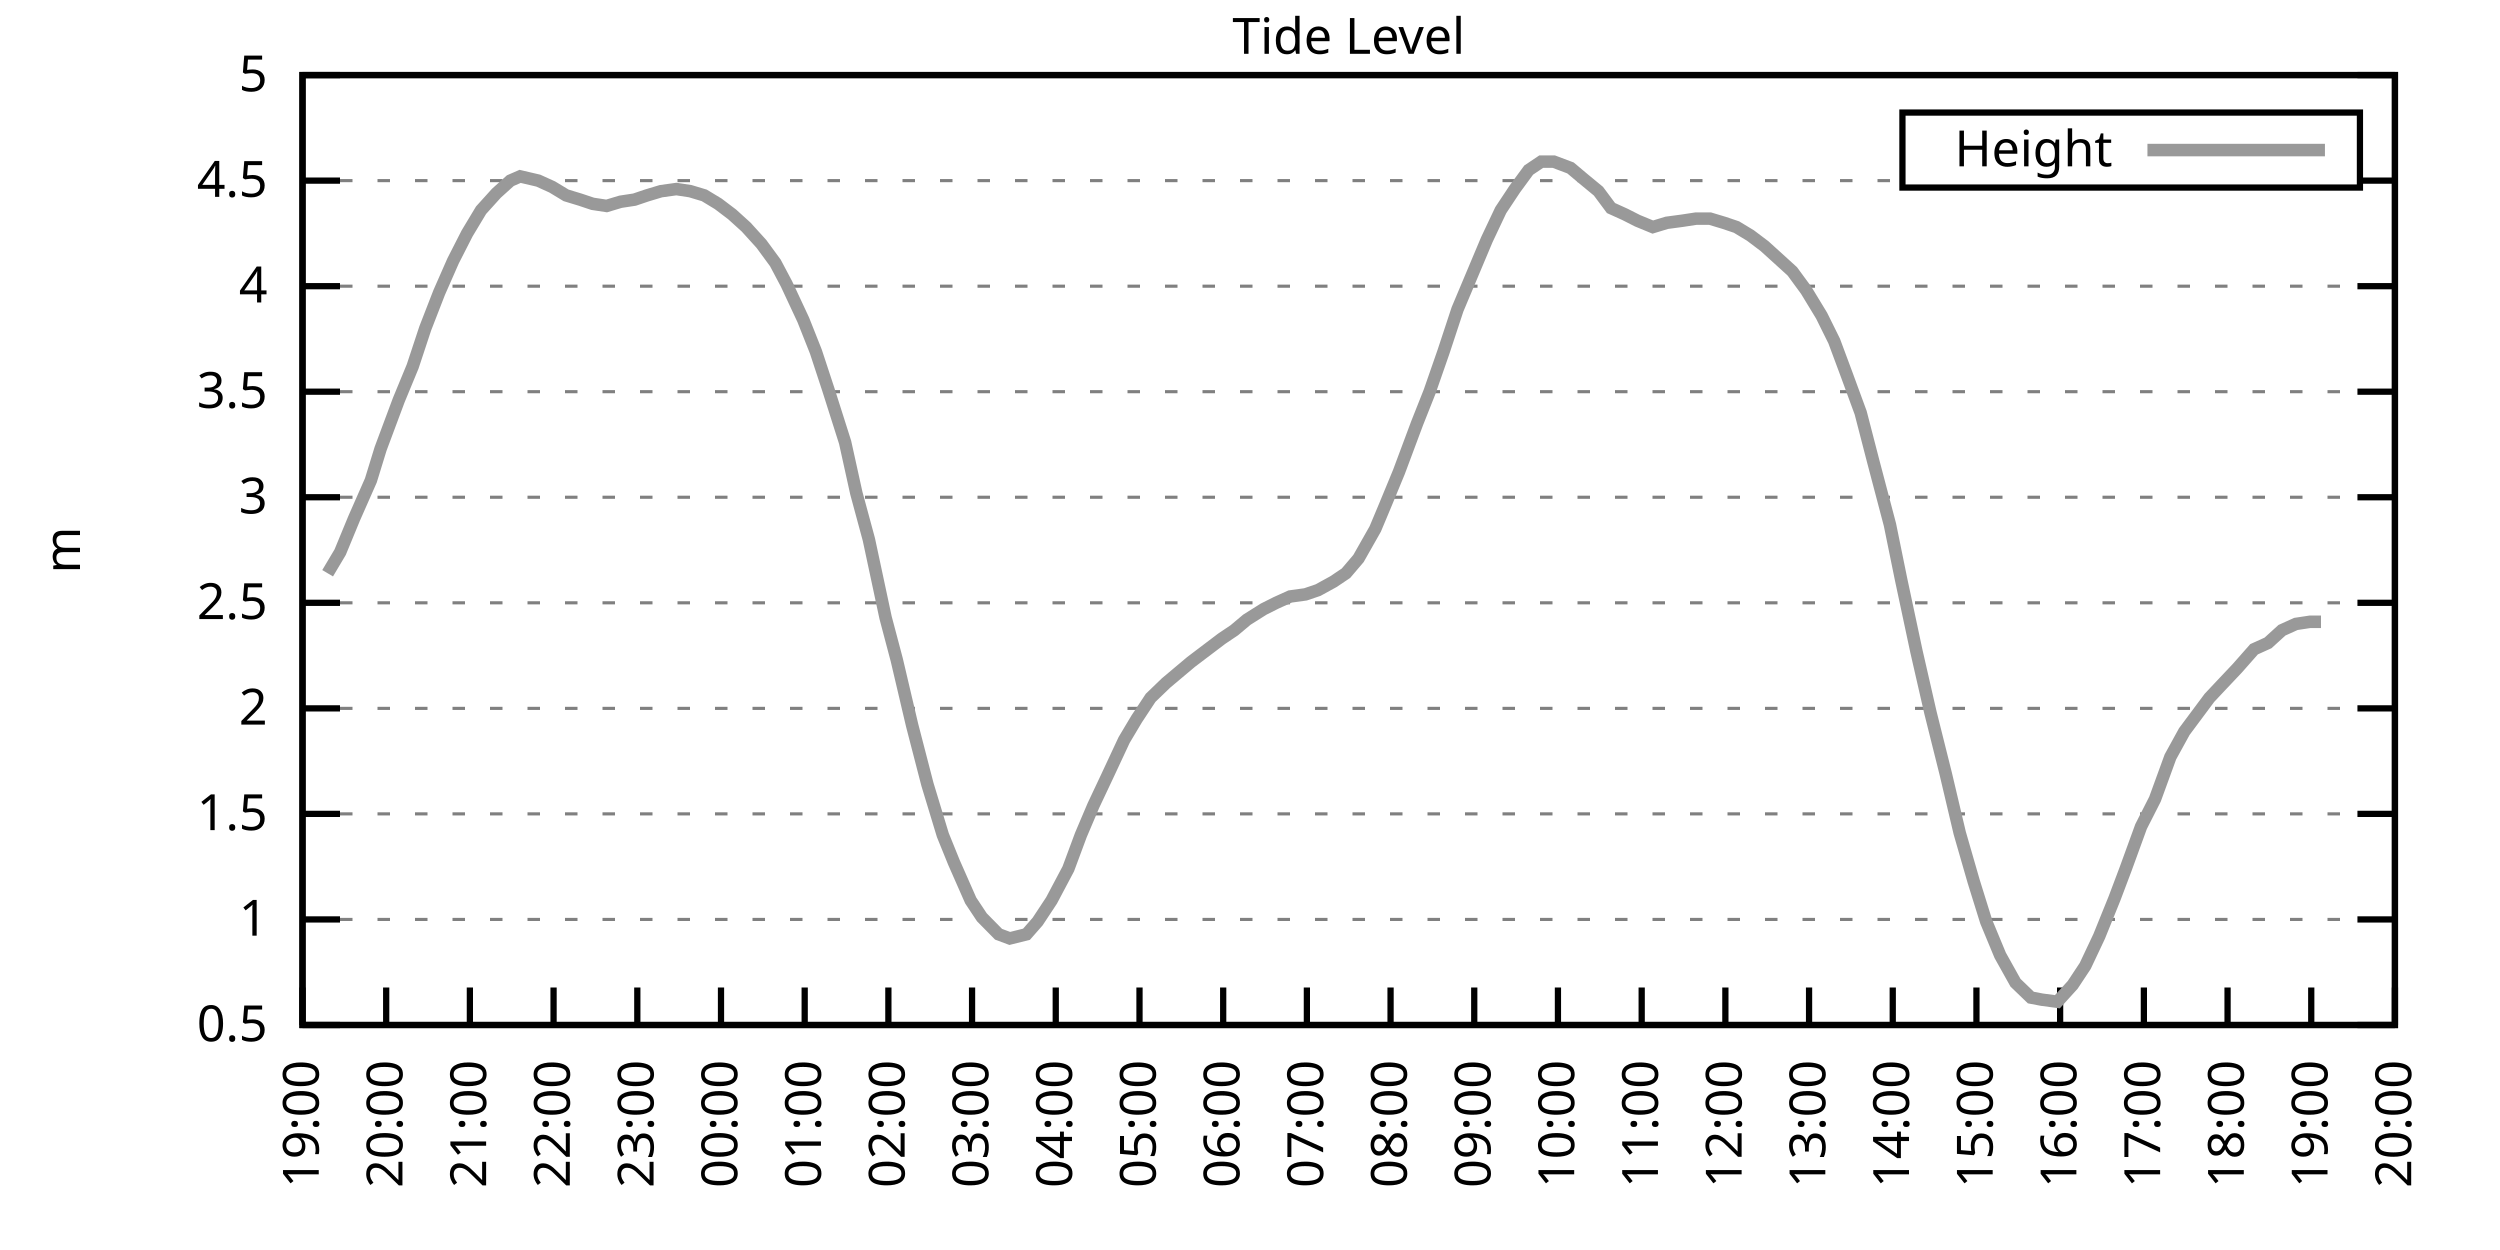
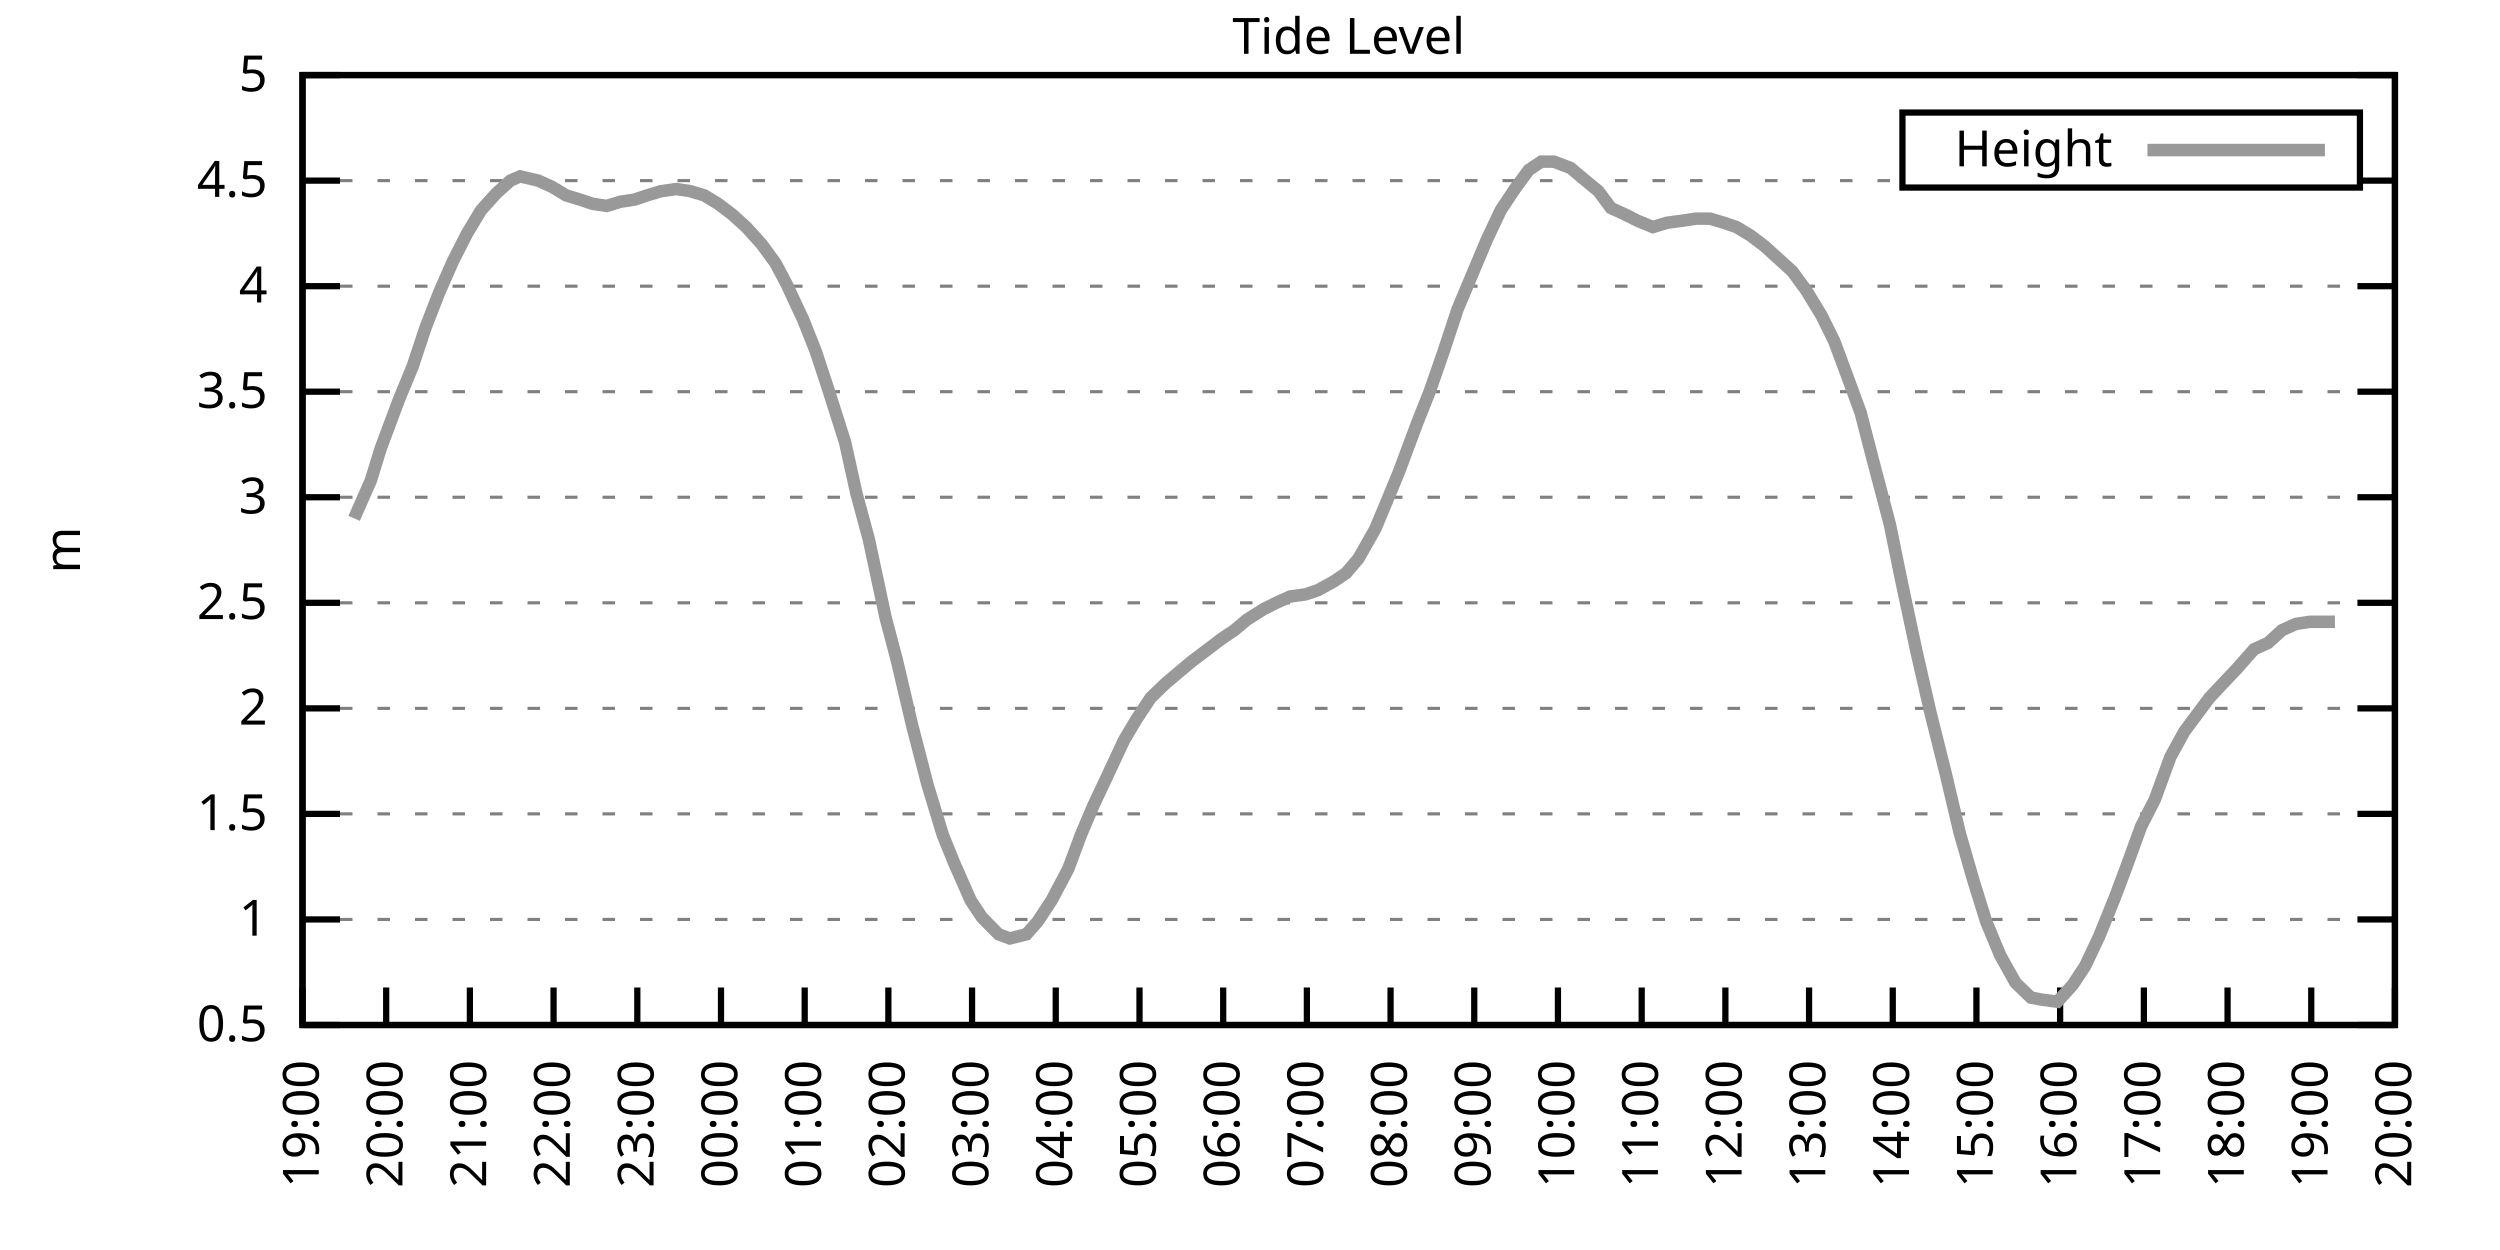
<svg xmlns="http://www.w3.org/2000/svg" xmlns:xlink="http://www.w3.org/1999/xlink" width="400" height="200" viewBox="0 0 400 200">
  <g id="gnuplot_canvas">
    <rect x="0" y="0" width="400" height="200" fill="none" />
    <defs>
      <circle id="gpDot" r="0.5" stroke-width="0.5" stroke="currentColor" />
      <path id="gpPt0" stroke-width="0.333" stroke="currentColor" d="M-1,0 h2 M0,-1 v2" />
      <path id="gpPt1" stroke-width="0.333" stroke="currentColor" d="M-1,-1 L1,1 M1,-1 L-1,1" />
      <path id="gpPt2" stroke-width="0.333" stroke="currentColor" d="M-1,0 L1,0 M0,-1 L0,1 M-1,-1 L1,1 M-1,1 L1,-1" />
      <rect id="gpPt3" stroke-width="0.333" stroke="currentColor" x="-1" y="-1" width="2" height="2" />
      <rect id="gpPt4" stroke-width="0.333" stroke="currentColor" fill="currentColor" x="-1" y="-1" width="2" height="2" />
      <circle id="gpPt5" stroke-width="0.333" stroke="currentColor" cx="0" cy="0" r="1" />
      <use xlink:href="#gpPt5" id="gpPt6" fill="currentColor" stroke="none" />
      <path id="gpPt7" stroke-width="0.333" stroke="currentColor" d="M0,-1.33 L-1.33,0.67 L1.33,0.67 z" />
      <use xlink:href="#gpPt7" id="gpPt8" fill="currentColor" stroke="none" />
      <use xlink:href="#gpPt7" id="gpPt9" stroke="currentColor" transform="rotate(180)" />
      <use xlink:href="#gpPt9" id="gpPt10" fill="currentColor" stroke="none" />
      <use xlink:href="#gpPt3" id="gpPt11" stroke="currentColor" transform="rotate(45)" />
      <use xlink:href="#gpPt11" id="gpPt12" fill="currentColor" stroke="none" />
      <path id="gpPt13" stroke-width="0.333" stroke="currentColor" d="M0,1.330 L1.265,0.411 L0.782,-1.067 L-0.782,-1.076 L-1.265,0.411 z" />
      <use xlink:href="#gpPt13" id="gpPt14" fill="currentColor" stroke="none" />
      <filter id="textbox" filterUnits="objectBoundingBox" x="0" y="0" height="1" width="1">
        <feFlood flood-color="white" flood-opacity="1" result="bgnd" />
        <feComposite in="SourceGraphic" in2="bgnd" operator="atop" />
      </filter>
      <filter id="greybox" filterUnits="objectBoundingBox" x="0" y="0" height="1" width="1">
        <feFlood flood-color="lightgrey" flood-opacity="1" result="grey" />
        <feComposite in="SourceGraphic" in2="grey" operator="atop" />
      </filter>
    </defs>
    <g fill="none" color="white" stroke="currentColor" stroke-width="1.00" stroke-linecap="butt" stroke-linejoin="miter">
</g>
    <g fill="none" color="black" stroke="currentColor" stroke-width="1.00" stroke-linecap="butt" stroke-linejoin="miter">
      <g stroke="none" shape-rendering="crispEdges">
        <polygon fill="rgb(255, 255, 255)" points="48.40,164.00 383.18,164.00 383.18,12.02 48.40,12.02 " />
      </g>
    </g>
    <g fill="none" color="black" stroke="currentColor" stroke-width="1.00" stroke-linecap="butt" stroke-linejoin="miter">
</g>
    <g fill="none" color="black" stroke="black" stroke-width="0.50" stroke-linecap="butt" stroke-linejoin="miter">
</g>
    <g fill="none" color="gray" stroke="currentColor" stroke-width="0.50" stroke-linecap="butt" stroke-linejoin="miter">
      <path stroke="gray" stroke-dasharray="2,4" class="gridline" d="M48.40,164.00 L383.19,164.00  " />
    </g>
    <g fill="none" color="gray" stroke="gray" stroke-width="1.00" stroke-linecap="butt" stroke-linejoin="miter">
</g>
    <g fill="none" color="black" stroke="currentColor" stroke-width="1.00" stroke-linecap="butt" stroke-linejoin="miter">
      <path stroke="black" d="M48.40,164.00 L54.40,164.00 M383.19,164.00 L377.19,164.00  " />
      <g transform="translate(42.80,166.60)" stroke="none" fill="black" font-family="Sans" font-size="8.00" text-anchor="end">
        <text>
          <tspan font-family="Sans"> 0.5</tspan>
        </text>
      </g>
    </g>
    <g fill="none" color="black" stroke="currentColor" stroke-width="1.00" stroke-linecap="butt" stroke-linejoin="miter">
</g>
    <g fill="none" color="black" stroke="black" stroke-width="0.50" stroke-linecap="butt" stroke-linejoin="miter">
</g>
    <g fill="none" color="gray" stroke="currentColor" stroke-width="0.50" stroke-linecap="butt" stroke-linejoin="miter">
      <path stroke="gray" stroke-dasharray="2,4" class="gridline" d="M48.40,147.11 L383.19,147.11  " />
    </g>
    <g fill="none" color="gray" stroke="gray" stroke-width="1.00" stroke-linecap="butt" stroke-linejoin="miter">
</g>
    <g fill="none" color="black" stroke="currentColor" stroke-width="1.00" stroke-linecap="butt" stroke-linejoin="miter">
      <path stroke="black" d="M48.40,147.11 L54.40,147.11 M383.19,147.11 L377.19,147.11  " />
      <g transform="translate(42.80,149.71)" stroke="none" fill="black" font-family="Sans" font-size="8.00" text-anchor="end">
        <text>
          <tspan font-family="Sans"> 1</tspan>
        </text>
      </g>
    </g>
    <g fill="none" color="black" stroke="currentColor" stroke-width="1.00" stroke-linecap="butt" stroke-linejoin="miter">
</g>
    <g fill="none" color="black" stroke="black" stroke-width="0.50" stroke-linecap="butt" stroke-linejoin="miter">
</g>
    <g fill="none" color="gray" stroke="currentColor" stroke-width="0.50" stroke-linecap="butt" stroke-linejoin="miter">
      <path stroke="gray" stroke-dasharray="2,4" class="gridline" d="M48.40,130.22 L383.19,130.22  " />
    </g>
    <g fill="none" color="gray" stroke="gray" stroke-width="1.00" stroke-linecap="butt" stroke-linejoin="miter">
</g>
    <g fill="none" color="black" stroke="currentColor" stroke-width="1.00" stroke-linecap="butt" stroke-linejoin="miter">
      <path stroke="black" d="M48.40,130.22 L54.40,130.22 M383.19,130.22 L377.19,130.22  " />
      <g transform="translate(42.80,132.82)" stroke="none" fill="black" font-family="Sans" font-size="8.00" text-anchor="end">
        <text>
          <tspan font-family="Sans"> 1.5</tspan>
        </text>
      </g>
    </g>
    <g fill="none" color="black" stroke="currentColor" stroke-width="1.00" stroke-linecap="butt" stroke-linejoin="miter">
</g>
    <g fill="none" color="black" stroke="black" stroke-width="0.50" stroke-linecap="butt" stroke-linejoin="miter">
</g>
    <g fill="none" color="gray" stroke="currentColor" stroke-width="0.50" stroke-linecap="butt" stroke-linejoin="miter">
      <path stroke="gray" stroke-dasharray="2,4" class="gridline" d="M48.40,113.34 L383.19,113.34  " />
    </g>
    <g fill="none" color="gray" stroke="gray" stroke-width="1.00" stroke-linecap="butt" stroke-linejoin="miter">
</g>
    <g fill="none" color="black" stroke="currentColor" stroke-width="1.00" stroke-linecap="butt" stroke-linejoin="miter">
      <path stroke="black" d="M48.40,113.34 L54.40,113.34 M383.19,113.34 L377.19,113.34  " />
      <g transform="translate(42.80,115.94)" stroke="none" fill="black" font-family="Sans" font-size="8.00" text-anchor="end">
        <text>
          <tspan font-family="Sans"> 2</tspan>
        </text>
      </g>
    </g>
    <g fill="none" color="black" stroke="currentColor" stroke-width="1.00" stroke-linecap="butt" stroke-linejoin="miter">
</g>
    <g fill="none" color="black" stroke="black" stroke-width="0.50" stroke-linecap="butt" stroke-linejoin="miter">
</g>
    <g fill="none" color="gray" stroke="currentColor" stroke-width="0.50" stroke-linecap="butt" stroke-linejoin="miter">
      <path stroke="gray" stroke-dasharray="2,4" class="gridline" d="M48.40,96.45 L383.19,96.45  " />
    </g>
    <g fill="none" color="gray" stroke="gray" stroke-width="1.00" stroke-linecap="butt" stroke-linejoin="miter">
</g>
    <g fill="none" color="black" stroke="currentColor" stroke-width="1.00" stroke-linecap="butt" stroke-linejoin="miter">
      <path stroke="black" d="M48.40,96.45 L54.40,96.45 M383.19,96.45 L377.19,96.45  " />
      <g transform="translate(42.80,99.05)" stroke="none" fill="black" font-family="Sans" font-size="8.00" text-anchor="end">
        <text>
          <tspan font-family="Sans"> 2.5</tspan>
        </text>
      </g>
    </g>
    <g fill="none" color="black" stroke="currentColor" stroke-width="1.00" stroke-linecap="butt" stroke-linejoin="miter">
</g>
    <g fill="none" color="black" stroke="black" stroke-width="0.50" stroke-linecap="butt" stroke-linejoin="miter">
</g>
    <g fill="none" color="gray" stroke="currentColor" stroke-width="0.50" stroke-linecap="butt" stroke-linejoin="miter">
      <path stroke="gray" stroke-dasharray="2,4" class="gridline" d="M48.40,79.56 L383.19,79.56  " />
    </g>
    <g fill="none" color="gray" stroke="gray" stroke-width="1.00" stroke-linecap="butt" stroke-linejoin="miter">
</g>
    <g fill="none" color="black" stroke="currentColor" stroke-width="1.00" stroke-linecap="butt" stroke-linejoin="miter">
      <path stroke="black" d="M48.40,79.56 L54.40,79.56 M383.19,79.56 L377.19,79.56  " />
      <g transform="translate(42.80,82.16)" stroke="none" fill="black" font-family="Sans" font-size="8.00" text-anchor="end">
        <text>
          <tspan font-family="Sans"> 3</tspan>
        </text>
      </g>
    </g>
    <g fill="none" color="black" stroke="currentColor" stroke-width="1.00" stroke-linecap="butt" stroke-linejoin="miter">
</g>
    <g fill="none" color="black" stroke="black" stroke-width="0.50" stroke-linecap="butt" stroke-linejoin="miter">
</g>
    <g fill="none" color="gray" stroke="currentColor" stroke-width="0.50" stroke-linecap="butt" stroke-linejoin="miter">
      <path stroke="gray" stroke-dasharray="2,4" class="gridline" d="M48.40,62.67 L383.19,62.67  " />
    </g>
    <g fill="none" color="gray" stroke="gray" stroke-width="1.00" stroke-linecap="butt" stroke-linejoin="miter">
</g>
    <g fill="none" color="black" stroke="currentColor" stroke-width="1.00" stroke-linecap="butt" stroke-linejoin="miter">
      <path stroke="black" d="M48.40,62.67 L54.40,62.67 M383.19,62.67 L377.19,62.67  " />
      <g transform="translate(42.80,65.27)" stroke="none" fill="black" font-family="Sans" font-size="8.00" text-anchor="end">
        <text>
          <tspan font-family="Sans"> 3.5</tspan>
        </text>
      </g>
    </g>
    <g fill="none" color="black" stroke="currentColor" stroke-width="1.00" stroke-linecap="butt" stroke-linejoin="miter">
</g>
    <g fill="none" color="black" stroke="black" stroke-width="0.50" stroke-linecap="butt" stroke-linejoin="miter">
</g>
    <g fill="none" color="gray" stroke="currentColor" stroke-width="0.50" stroke-linecap="butt" stroke-linejoin="miter">
      <path stroke="gray" stroke-dasharray="2,4" class="gridline" d="M48.40,45.79 L383.19,45.79  " />
    </g>
    <g fill="none" color="gray" stroke="gray" stroke-width="1.00" stroke-linecap="butt" stroke-linejoin="miter">
</g>
    <g fill="none" color="black" stroke="currentColor" stroke-width="1.00" stroke-linecap="butt" stroke-linejoin="miter">
      <path stroke="black" d="M48.40,45.79 L54.40,45.79 M383.19,45.79 L377.19,45.79  " />
      <g transform="translate(42.80,48.39)" stroke="none" fill="black" font-family="Sans" font-size="8.00" text-anchor="end">
        <text>
          <tspan font-family="Sans"> 4</tspan>
        </text>
      </g>
    </g>
    <g fill="none" color="black" stroke="currentColor" stroke-width="1.00" stroke-linecap="butt" stroke-linejoin="miter">
</g>
    <g fill="none" color="black" stroke="black" stroke-width="0.50" stroke-linecap="butt" stroke-linejoin="miter">
</g>
    <g fill="none" color="gray" stroke="currentColor" stroke-width="0.50" stroke-linecap="butt" stroke-linejoin="miter">
      <path stroke="gray" stroke-dasharray="2,4" class="gridline" d="M48.40,28.90 L304.39,28.90 M377.59,28.90 L383.19,28.90  " />
    </g>
    <g fill="none" color="gray" stroke="gray" stroke-width="1.00" stroke-linecap="butt" stroke-linejoin="miter">
</g>
    <g fill="none" color="black" stroke="currentColor" stroke-width="1.00" stroke-linecap="butt" stroke-linejoin="miter">
      <path stroke="black" d="M48.40,28.90 L54.40,28.90 M383.19,28.90 L377.19,28.90  " />
      <g transform="translate(42.80,31.50)" stroke="none" fill="black" font-family="Sans" font-size="8.00" text-anchor="end">
        <text>
          <tspan font-family="Sans"> 4.5</tspan>
        </text>
      </g>
    </g>
    <g fill="none" color="black" stroke="currentColor" stroke-width="1.00" stroke-linecap="butt" stroke-linejoin="miter">
</g>
    <g fill="none" color="black" stroke="black" stroke-width="0.50" stroke-linecap="butt" stroke-linejoin="miter">
</g>
    <g fill="none" color="gray" stroke="currentColor" stroke-width="0.50" stroke-linecap="butt" stroke-linejoin="miter">
      <path stroke="gray" stroke-dasharray="2,4" class="gridline" d="M48.40,12.01 L383.19,12.01  " />
    </g>
    <g fill="none" color="gray" stroke="gray" stroke-width="1.00" stroke-linecap="butt" stroke-linejoin="miter">
</g>
    <g fill="none" color="black" stroke="currentColor" stroke-width="1.00" stroke-linecap="butt" stroke-linejoin="miter">
      <path stroke="black" d="M48.40,12.01 L54.40,12.01 M383.19,12.01 L377.19,12.01  " />
      <g transform="translate(42.80,14.61)" stroke="none" fill="black" font-family="Sans" font-size="8.00" text-anchor="end">
        <text>
          <tspan font-family="Sans"> 5</tspan>
        </text>
      </g>
    </g>
    <g fill="none" color="black" stroke="currentColor" stroke-width="1.00" stroke-linecap="butt" stroke-linejoin="miter">
      <path stroke="black" d="M48.40,164.00 L48.40,158.00  " />
      <g transform="translate(51.00,169.60) rotate(270.00)" stroke="none" fill="black" font-family="Sans" font-size="8.00" text-anchor="end">
        <text>
          <tspan font-family="Sans">19:00</tspan>
        </text>
      </g>
    </g>
    <g fill="none" color="black" stroke="currentColor" stroke-width="1.00" stroke-linecap="butt" stroke-linejoin="miter">
      <path stroke="black" d="M61.79,164.00 L61.79,158.00  " />
      <g transform="translate(64.39,169.60) rotate(270.00)" stroke="none" fill="black" font-family="Sans" font-size="8.00" text-anchor="end">
        <text>
          <tspan font-family="Sans">20:00</tspan>
        </text>
      </g>
    </g>
    <g fill="none" color="black" stroke="currentColor" stroke-width="1.00" stroke-linecap="butt" stroke-linejoin="miter">
      <path stroke="black" d="M75.18,164.00 L75.18,158.00  " />
      <g transform="translate(77.78,169.60) rotate(270.00)" stroke="none" fill="black" font-family="Sans" font-size="8.00" text-anchor="end">
        <text>
          <tspan font-family="Sans">21:00</tspan>
        </text>
      </g>
    </g>
    <g fill="none" color="black" stroke="currentColor" stroke-width="1.00" stroke-linecap="butt" stroke-linejoin="miter">
      <path stroke="black" d="M88.57,164.00 L88.57,158.00  " />
      <g transform="translate(91.17,169.60) rotate(270.00)" stroke="none" fill="black" font-family="Sans" font-size="8.00" text-anchor="end">
        <text>
          <tspan font-family="Sans">22:00</tspan>
        </text>
      </g>
    </g>
    <g fill="none" color="black" stroke="currentColor" stroke-width="1.00" stroke-linecap="butt" stroke-linejoin="miter">
      <path stroke="black" d="M101.97,164.00 L101.97,158.00  " />
      <g transform="translate(104.57,169.60) rotate(270.00)" stroke="none" fill="black" font-family="Sans" font-size="8.00" text-anchor="end">
        <text>
          <tspan font-family="Sans">23:00</tspan>
        </text>
      </g>
    </g>
    <g fill="none" color="black" stroke="currentColor" stroke-width="1.00" stroke-linecap="butt" stroke-linejoin="miter">
      <path stroke="black" d="M115.36,164.00 L115.36,158.00  " />
      <g transform="translate(117.96,169.60) rotate(270.00)" stroke="none" fill="black" font-family="Sans" font-size="8.00" text-anchor="end">
        <text>
          <tspan font-family="Sans">00:00</tspan>
        </text>
      </g>
    </g>
    <g fill="none" color="black" stroke="currentColor" stroke-width="1.00" stroke-linecap="butt" stroke-linejoin="miter">
      <path stroke="black" d="M128.75,164.00 L128.75,158.00  " />
      <g transform="translate(131.35,169.60) rotate(270.00)" stroke="none" fill="black" font-family="Sans" font-size="8.00" text-anchor="end">
        <text>
          <tspan font-family="Sans">01:00</tspan>
        </text>
      </g>
    </g>
    <g fill="none" color="black" stroke="currentColor" stroke-width="1.00" stroke-linecap="butt" stroke-linejoin="miter">
      <path stroke="black" d="M142.14,164.00 L142.14,158.00  " />
      <g transform="translate(144.74,169.60) rotate(270.00)" stroke="none" fill="black" font-family="Sans" font-size="8.00" text-anchor="end">
        <text>
          <tspan font-family="Sans">02:00</tspan>
        </text>
      </g>
    </g>
    <g fill="none" color="black" stroke="currentColor" stroke-width="1.00" stroke-linecap="butt" stroke-linejoin="miter">
      <path stroke="black" d="M155.53,164.00 L155.53,158.00  " />
      <g transform="translate(158.13,169.60) rotate(270.00)" stroke="none" fill="black" font-family="Sans" font-size="8.00" text-anchor="end">
        <text>
          <tspan font-family="Sans">03:00</tspan>
        </text>
      </g>
    </g>
    <g fill="none" color="black" stroke="currentColor" stroke-width="1.00" stroke-linecap="butt" stroke-linejoin="miter">
      <path stroke="black" d="M168.92,164.00 L168.92,158.00  " />
      <g transform="translate(171.52,169.60) rotate(270.00)" stroke="none" fill="black" font-family="Sans" font-size="8.00" text-anchor="end">
        <text>
          <tspan font-family="Sans">04:00</tspan>
        </text>
      </g>
    </g>
    <g fill="none" color="black" stroke="currentColor" stroke-width="1.00" stroke-linecap="butt" stroke-linejoin="miter">
      <path stroke="black" d="M182.32,164.00 L182.32,158.00  " />
      <g transform="translate(184.92,169.60) rotate(270.00)" stroke="none" fill="black" font-family="Sans" font-size="8.00" text-anchor="end">
        <text>
          <tspan font-family="Sans">05:00</tspan>
        </text>
      </g>
    </g>
    <g fill="none" color="black" stroke="currentColor" stroke-width="1.00" stroke-linecap="butt" stroke-linejoin="miter">
      <path stroke="black" d="M195.71,164.00 L195.71,158.00  " />
      <g transform="translate(198.31,169.60) rotate(270.00)" stroke="none" fill="black" font-family="Sans" font-size="8.00" text-anchor="end">
        <text>
          <tspan font-family="Sans">06:00</tspan>
        </text>
      </g>
    </g>
    <g fill="none" color="black" stroke="currentColor" stroke-width="1.00" stroke-linecap="butt" stroke-linejoin="miter">
      <path stroke="black" d="M209.10,164.00 L209.10,158.00  " />
      <g transform="translate(211.70,169.60) rotate(270.00)" stroke="none" fill="black" font-family="Sans" font-size="8.00" text-anchor="end">
        <text>
          <tspan font-family="Sans">07:00</tspan>
        </text>
      </g>
    </g>
    <g fill="none" color="black" stroke="currentColor" stroke-width="1.00" stroke-linecap="butt" stroke-linejoin="miter">
      <path stroke="black" d="M222.49,164.00 L222.49,158.00  " />
      <g transform="translate(225.09,169.60) rotate(270.00)" stroke="none" fill="black" font-family="Sans" font-size="8.00" text-anchor="end">
        <text>
          <tspan font-family="Sans">08:00</tspan>
        </text>
      </g>
    </g>
    <g fill="none" color="black" stroke="currentColor" stroke-width="1.00" stroke-linecap="butt" stroke-linejoin="miter">
      <path stroke="black" d="M235.88,164.00 L235.88,158.00  " />
      <g transform="translate(238.48,169.60) rotate(270.00)" stroke="none" fill="black" font-family="Sans" font-size="8.00" text-anchor="end">
        <text>
          <tspan font-family="Sans">09:00</tspan>
        </text>
      </g>
    </g>
    <g fill="none" color="black" stroke="currentColor" stroke-width="1.00" stroke-linecap="butt" stroke-linejoin="miter">
      <path stroke="black" d="M249.27,164.00 L249.27,158.00  " />
      <g transform="translate(251.87,169.60) rotate(270.00)" stroke="none" fill="black" font-family="Sans" font-size="8.00" text-anchor="end">
        <text>
          <tspan font-family="Sans">10:00</tspan>
        </text>
      </g>
    </g>
    <g fill="none" color="black" stroke="currentColor" stroke-width="1.00" stroke-linecap="butt" stroke-linejoin="miter">
      <path stroke="black" d="M262.67,164.00 L262.67,158.00  " />
      <g transform="translate(265.27,169.60) rotate(270.00)" stroke="none" fill="black" font-family="Sans" font-size="8.00" text-anchor="end">
        <text>
          <tspan font-family="Sans">11:00</tspan>
        </text>
      </g>
    </g>
    <g fill="none" color="black" stroke="currentColor" stroke-width="1.00" stroke-linecap="butt" stroke-linejoin="miter">
      <path stroke="black" d="M276.06,164.00 L276.06,158.00  " />
      <g transform="translate(278.66,169.60) rotate(270.00)" stroke="none" fill="black" font-family="Sans" font-size="8.00" text-anchor="end">
        <text>
          <tspan font-family="Sans">12:00</tspan>
        </text>
      </g>
    </g>
    <g fill="none" color="black" stroke="currentColor" stroke-width="1.00" stroke-linecap="butt" stroke-linejoin="miter">
      <path stroke="black" d="M289.45,164.00 L289.45,158.00  " />
      <g transform="translate(292.05,169.60) rotate(270.00)" stroke="none" fill="black" font-family="Sans" font-size="8.00" text-anchor="end">
        <text>
          <tspan font-family="Sans">13:00</tspan>
        </text>
      </g>
    </g>
    <g fill="none" color="black" stroke="currentColor" stroke-width="1.00" stroke-linecap="butt" stroke-linejoin="miter">
      <path stroke="black" d="M302.84,164.00 L302.84,158.00  " />
      <g transform="translate(305.44,169.60) rotate(270.00)" stroke="none" fill="black" font-family="Sans" font-size="8.00" text-anchor="end">
        <text>
          <tspan font-family="Sans">14:00</tspan>
        </text>
      </g>
    </g>
    <g fill="none" color="black" stroke="currentColor" stroke-width="1.00" stroke-linecap="butt" stroke-linejoin="miter">
      <path stroke="black" d="M316.23,164.00 L316.23,158.00  " />
      <g transform="translate(318.83,169.60) rotate(270.00)" stroke="none" fill="black" font-family="Sans" font-size="8.00" text-anchor="end">
        <text>
          <tspan font-family="Sans">15:00</tspan>
        </text>
      </g>
    </g>
    <g fill="none" color="black" stroke="currentColor" stroke-width="1.00" stroke-linecap="butt" stroke-linejoin="miter">
      <path stroke="black" d="M329.62,164.00 L329.62,158.00  " />
      <g transform="translate(332.22,169.60) rotate(270.00)" stroke="none" fill="black" font-family="Sans" font-size="8.00" text-anchor="end">
        <text>
          <tspan font-family="Sans">16:00</tspan>
        </text>
      </g>
    </g>
    <g fill="none" color="black" stroke="currentColor" stroke-width="1.00" stroke-linecap="butt" stroke-linejoin="miter">
      <path stroke="black" d="M343.02,164.00 L343.02,158.00  " />
      <g transform="translate(345.62,169.60) rotate(270.00)" stroke="none" fill="black" font-family="Sans" font-size="8.00" text-anchor="end">
        <text>
          <tspan font-family="Sans">17:00</tspan>
        </text>
      </g>
    </g>
    <g fill="none" color="black" stroke="currentColor" stroke-width="1.00" stroke-linecap="butt" stroke-linejoin="miter">
      <path stroke="black" d="M356.41,164.00 L356.41,158.00  " />
      <g transform="translate(359.01,169.60) rotate(270.00)" stroke="none" fill="black" font-family="Sans" font-size="8.00" text-anchor="end">
        <text>
          <tspan font-family="Sans">18:00</tspan>
        </text>
      </g>
    </g>
    <g fill="none" color="black" stroke="currentColor" stroke-width="1.00" stroke-linecap="butt" stroke-linejoin="miter">
      <path stroke="black" d="M369.80,164.00 L369.80,158.00  " />
      <g transform="translate(372.40,169.60) rotate(270.00)" stroke="none" fill="black" font-family="Sans" font-size="8.00" text-anchor="end">
        <text>
          <tspan font-family="Sans">19:00</tspan>
        </text>
      </g>
    </g>
    <g fill="none" color="black" stroke="currentColor" stroke-width="1.00" stroke-linecap="butt" stroke-linejoin="miter">
      <path stroke="black" d="M383.19,164.00 L383.19,158.00  " />
      <g transform="translate(385.79,169.60) rotate(270.00)" stroke="none" fill="black" font-family="Sans" font-size="8.00" text-anchor="end">
        <text>
          <tspan font-family="Sans">20:00</tspan>
        </text>
      </g>
    </g>
    <g fill="none" color="black" stroke="currentColor" stroke-width="1.00" stroke-linecap="butt" stroke-linejoin="miter">
</g>
    <g fill="none" color="black" stroke="currentColor" stroke-width="1.00" stroke-linecap="butt" stroke-linejoin="miter">
      <path stroke="black" d="M48.40,12.01 L48.40,164.00 L383.19,164.00 L383.19,12.01 L48.40,12.01 Z  " />
    </g>
    <g fill="none" color="black" stroke="currentColor" stroke-width="1.00" stroke-linecap="butt" stroke-linejoin="miter">
</g>
    <g fill="none" color="black" stroke="currentColor" stroke-width="1.00" stroke-linecap="butt" stroke-linejoin="miter">
      <path stroke="black" d="M304.39,30.01 L304.39,18.01 L377.59,18.01 L377.59,30.01 L304.39,30.01 Z  " />
    </g>
    <g id="Tide_level_plot_1">
      <g fill="none" color="white" stroke="black" stroke-width="2.00" stroke-linecap="butt" stroke-linejoin="miter">
</g>
      <g fill="none" color="black" stroke="currentColor" stroke-width="2.00" stroke-linecap="butt" stroke-linejoin="miter">
        <g transform="translate(337.99,26.61)" stroke="none" fill="black" font-family="Sans" font-size="8.00" text-anchor="end">
          <text>
            <tspan font-family="Sans">Height</tspan>
          </text>
        </g>
      </g>
      <g fill="none" color="black" stroke="currentColor" stroke-width="2.00" stroke-linecap="butt" stroke-linejoin="miter">
-         <path stroke="rgb(153, 153, 153)" d="M343.59,24.01 L371.99,24.01 M52.42,91.72 L54.43,88.34 L56.66,82.94 L59.34,76.86 L60.90,71.79 L63.80,64.02   L66.03,58.62 L68.04,52.54 L70.27,46.80 L72.50,41.73 L74.74,37.34 L76.97,33.63 L79.42,30.92 L81.66,28.90   L83.22,28.22 L86.12,28.90 L88.35,29.91 L90.58,31.26 L92.82,31.94 L94.82,32.61 L97.06,32.95 L99.29,32.28   L101.52,31.94 L103.53,31.26 L105.76,30.59 L108.22,30.25 L110.45,30.59 L112.68,31.26 L114.91,32.61 L117.14,34.30   L119.38,36.33 L121.83,39.03 L124.06,42.07 L125.85,45.45 L128.53,51.19 L130.54,56.26 L132.54,62.34 L135.22,70.78   L137.01,78.89 L139.02,86.32 L141.69,98.81 L143.48,105.57 L145.94,116.04 L148.39,125.50 L150.85,133.60 L152.63,137.99   L155.31,144.07 L157.10,146.77 L159.77,149.48 L161.56,150.15 L164.24,149.48 L166.02,147.45 L168.25,144.07 L170.93,139.01   L172.94,133.60 L174.95,128.87 L177.18,124.14 L179.86,118.40 L181.87,115.03 L184.10,111.65 L186.56,109.28 L188.57,107.59   L190.57,105.91 L193.25,103.88 L195.48,102.19 L197.49,100.84 L199.50,99.15 L202.18,97.46 L204.19,96.45 L206.42,95.44   L208.88,95.10 L210.88,94.42 L213.34,93.07 L215.35,91.72 L217.36,89.36 L220.04,84.63 L221.60,80.91 L223.83,75.51   L226.73,67.74 L228.74,62.67 L230.97,56.26 L233.20,49.50 L237.89,38.35 L240.12,33.63 L242.36,30.25 L244.59,27.21   L246.60,25.86 L248.60,25.86 L251.28,26.87 L253.29,28.56 L255.75,30.59 L257.76,33.29 L259.99,34.30 L262.00,35.32   L264.45,36.33 L266.68,35.65 L269.14,35.32 L271.37,34.98 L273.60,34.98 L275.83,35.65 L277.84,36.33 L280.07,37.68   L282.31,39.37 L284.54,41.39 L286.77,43.42 L289.00,46.46 L291.46,50.51 L293.47,54.57 L295.48,59.97 L297.71,66.05   L299.72,73.82 L302.39,83.95 L304.18,92.73 L306.63,104.22 L308.87,114.01 L311.32,123.81 L313.55,133.26 L315.79,141.03   L317.79,147.45 L320.03,152.85 L322.48,157.24 L324.94,159.61 L326.72,159.95 L329.18,160.28 L331.63,157.58 L333.64,154.54   L335.87,149.81 L338.33,143.73 L340.11,139.01 L342.57,132.25 L344.80,127.86 L347.26,121.11 L349.49,117.05 L351.50,114.35   L353.51,111.65 L355.74,109.28 L357.97,106.92 L360.65,103.88 L362.88,102.87 L365.11,100.84 L367.34,99.83 L369.58,99.49   L371.36,99.49  " />
+         <path stroke="rgb(153, 153, 153)" d="M343.59,24.01 L371.99,24.01 M56.66,82.94 L59.34,76.86 L60.90,71.79 L63.80,64.02 L66.03,58.62 L68.04,52.54   L70.27,46.80 L72.50,41.73 L74.74,37.34 L76.97,33.63 L79.42,30.92 L81.66,28.90 L83.22,28.22 L86.12,28.90   L88.35,29.91 L90.58,31.26 L92.82,31.94 L94.82,32.61 L97.06,32.95 L99.29,32.28 L101.52,31.94 L103.53,31.26   L105.76,30.59 L108.22,30.25 L110.45,30.59 L112.68,31.26 L114.91,32.61 L117.14,34.30 L119.38,36.33 L121.83,39.03   L124.06,42.07 L125.85,45.45 L128.53,51.19 L130.54,56.26 L132.54,62.34 L135.22,70.78 L137.01,78.89 L139.02,86.32   L141.69,98.81 L143.48,105.57 L145.94,116.04 L148.39,125.50 L150.85,133.60 L152.63,137.99 L155.31,144.07 L157.10,146.77   L159.77,149.48 L161.56,150.15 L164.24,149.48 L166.02,147.45 L168.25,144.07 L170.93,139.01 L172.94,133.60 L174.95,128.87   L177.18,124.14 L179.86,118.40 L181.87,115.03 L184.10,111.65 L186.56,109.28 L188.57,107.59 L190.57,105.91 L193.25,103.88   L195.48,102.19 L197.49,100.84 L199.50,99.15 L202.18,97.46 L204.19,96.45 L206.42,95.44 L208.88,95.10 L210.88,94.42   L213.34,93.07 L215.35,91.72 L217.36,89.36 L220.04,84.63 L221.60,80.91 L223.83,75.51 L226.73,67.74 L228.74,62.67   L230.97,56.26 L233.20,49.50 L237.89,38.35 L240.12,33.63 L242.36,30.25 L244.59,27.21 L246.60,25.86 L248.60,25.86   L251.28,26.87 L253.29,28.56 L255.75,30.59 L257.76,33.29 L259.99,34.30 L262.00,35.32 L264.45,36.33 L266.68,35.65   L269.14,35.32 L271.37,34.98 L273.60,34.98 L275.83,35.65 L277.84,36.33 L280.07,37.68 L282.31,39.37 L284.54,41.39   L286.77,43.42 L289.00,46.46 L291.46,50.51 L293.47,54.57 L295.48,59.97 L297.71,66.05 L299.72,73.82 L302.39,83.95   L304.18,92.73 L306.63,104.22 L308.87,114.01 L311.32,123.81 L313.55,133.26 L315.79,141.03 L317.79,147.45 L320.03,152.85   L322.48,157.24 L324.94,159.61 L326.72,159.95 L329.18,160.28 L331.63,157.58 L333.64,154.54 L335.87,149.81 L338.33,143.73   L340.11,139.01 L342.57,132.25 L344.80,127.86 L347.26,121.11 L349.49,117.05 L351.50,114.35 L353.51,111.65 L355.74,109.28   L357.97,106.92 L360.65,103.88 L362.88,102.87 L365.11,100.84 L367.34,99.83 L369.58,99.49 L371.36,99.49 L373.59,99.49    " />
      </g>
    </g>
    <g fill="none" color="black" stroke="currentColor" stroke-width="2.00" stroke-linecap="butt" stroke-linejoin="miter">
</g>
    <g fill="none" color="black" stroke="black" stroke-width="1.00" stroke-linecap="butt" stroke-linejoin="miter">
</g>
    <g fill="none" color="black" stroke="currentColor" stroke-width="1.00" stroke-linecap="butt" stroke-linejoin="miter">
      <path stroke="black" d="M48.40,12.01 L48.40,164.00 L383.19,164.00 L383.19,12.01 L48.40,12.01 Z  " />
      <g transform="translate(12.80,88.01) rotate(270.00)" stroke="none" fill="black" font-family="Sans" font-size="8.00" text-anchor="middle">
        <text>
          <tspan font-family="Sans">m</tspan>
        </text>
      </g>
    </g>
    <g fill="none" color="black" stroke="currentColor" stroke-width="1.00" stroke-linecap="butt" stroke-linejoin="miter">
</g>
    <g fill="none" color="black" stroke="currentColor" stroke-width="1.00" stroke-linecap="butt" stroke-linejoin="miter">
      <g transform="translate(215.79,8.61)" stroke="none" fill="black" font-family="Sans" font-size="8.00" text-anchor="middle">
        <text>
          <tspan font-family="Sans">Tide Level</tspan>
        </text>
      </g>
    </g>
    <g fill="none" color="black" stroke="currentColor" stroke-width="1.00" stroke-linecap="butt" stroke-linejoin="miter">
</g>
  </g>
</svg>
